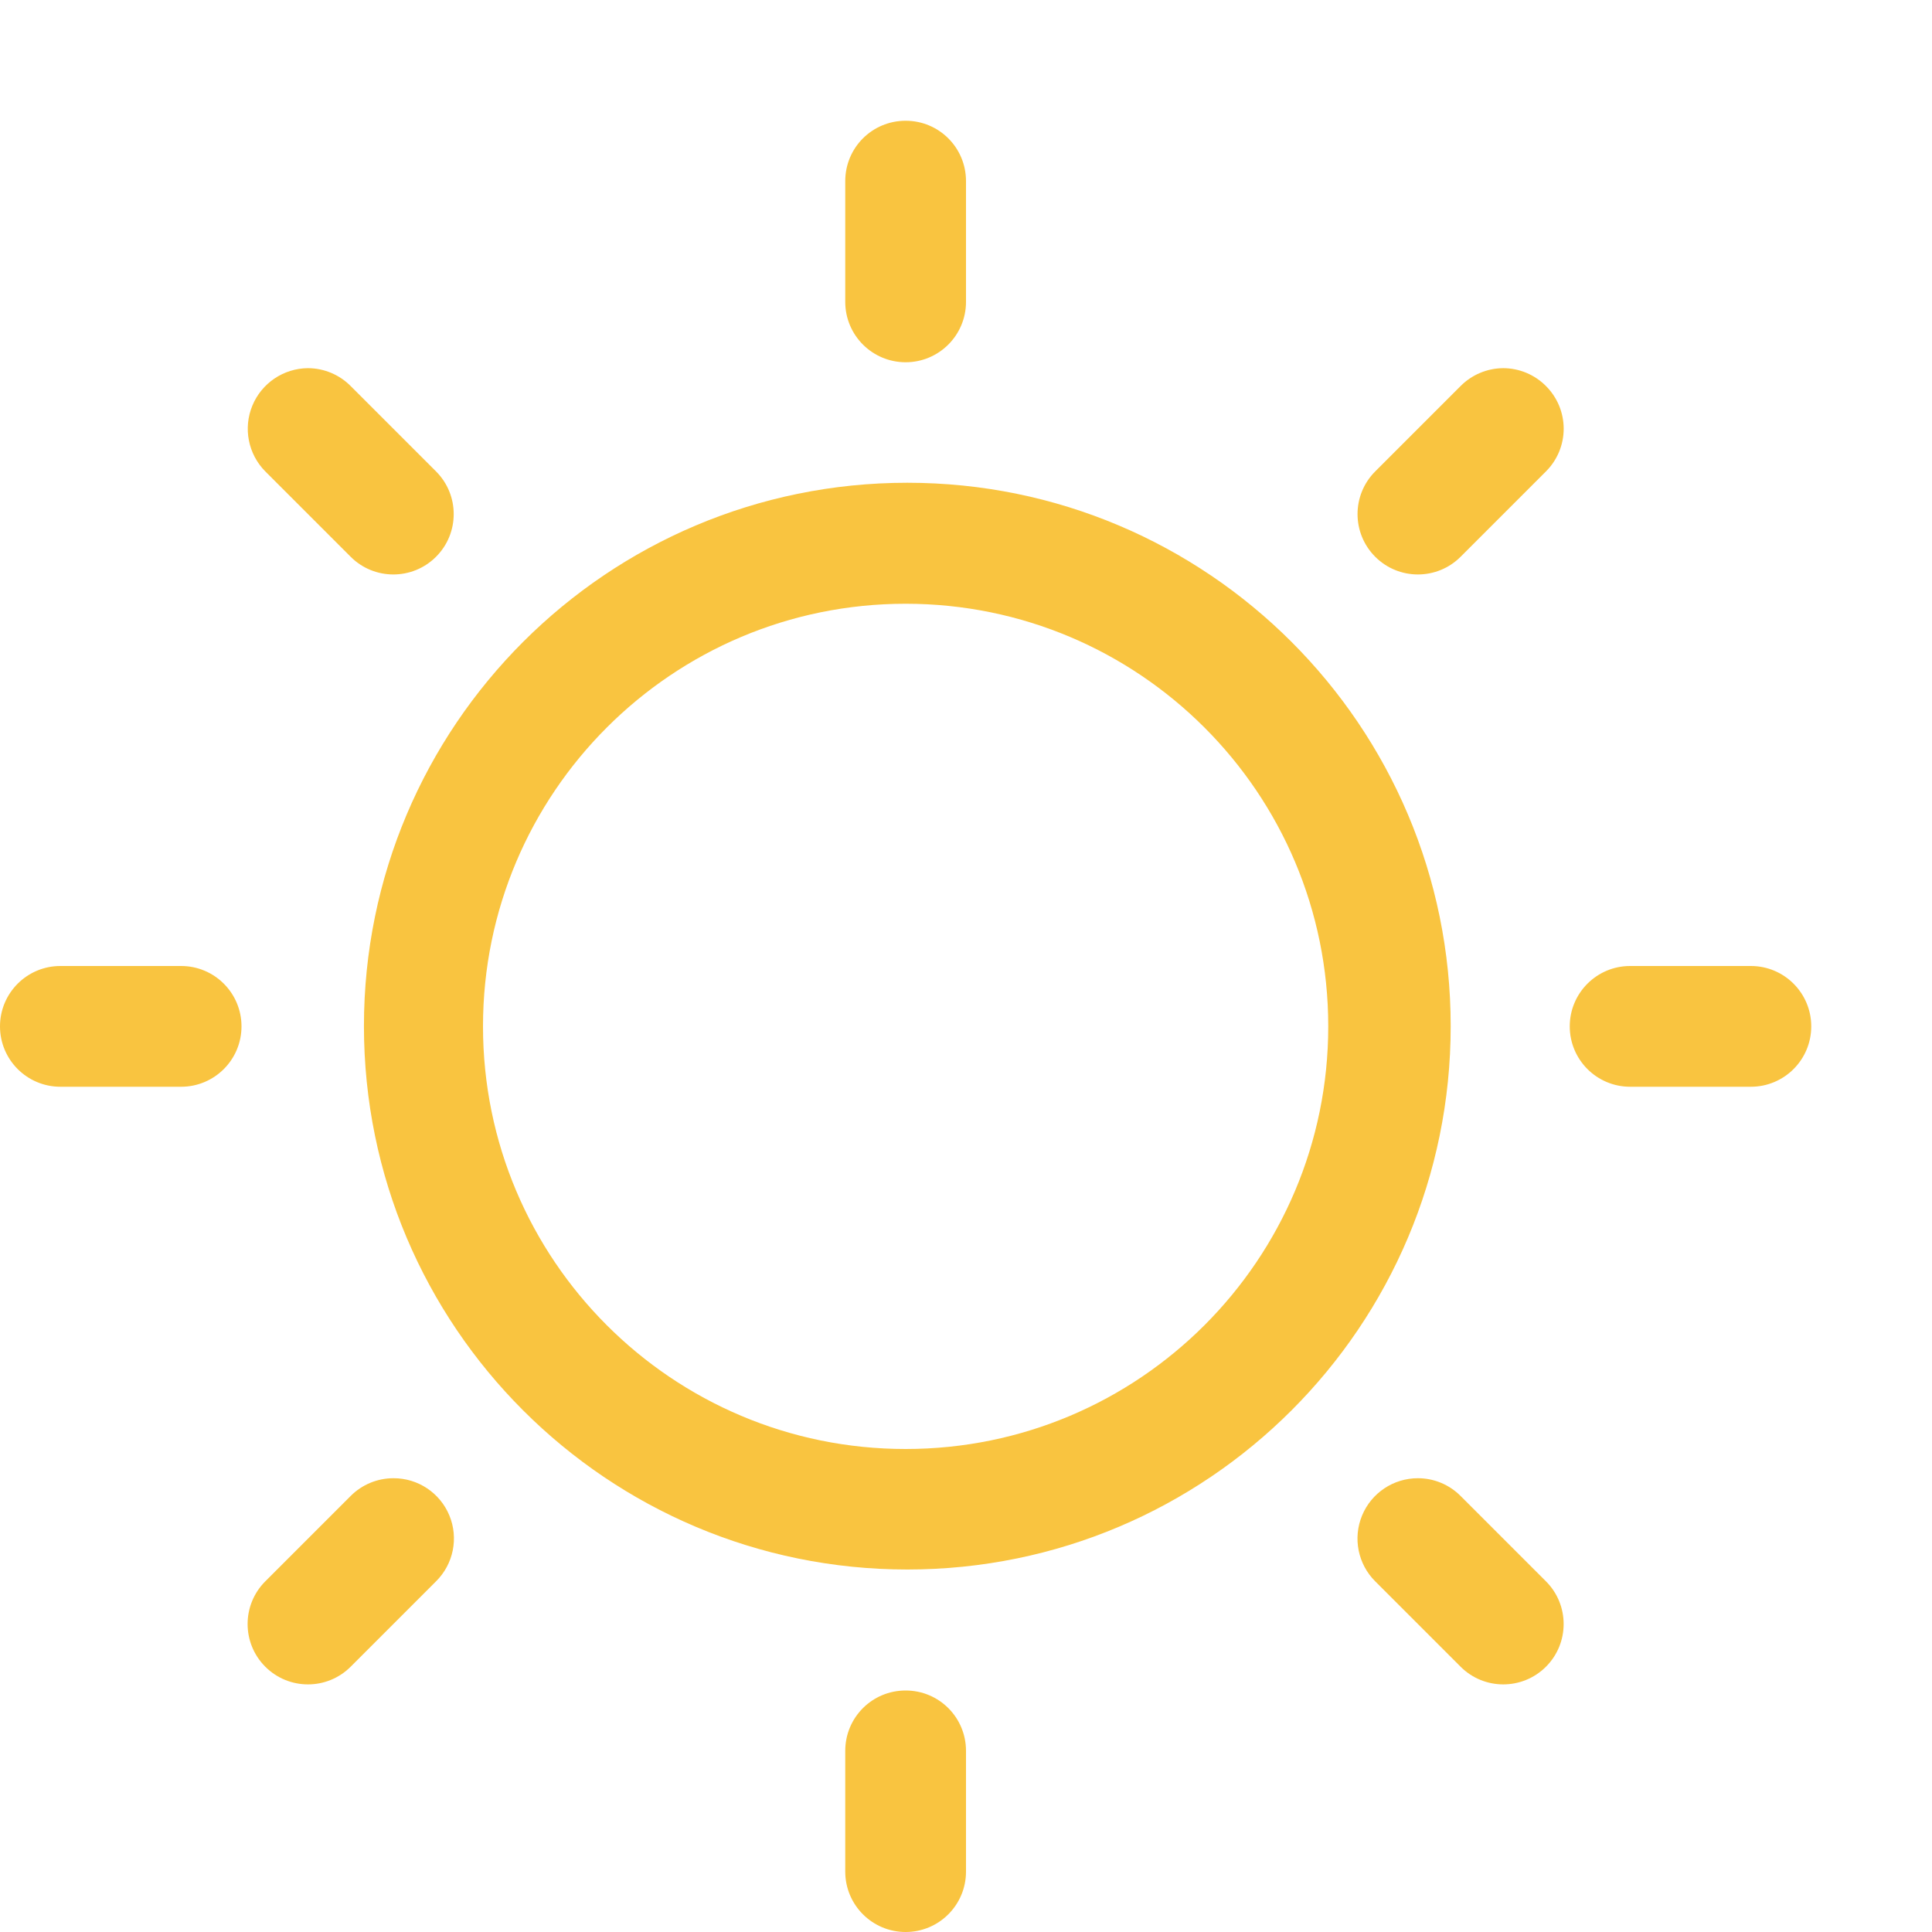
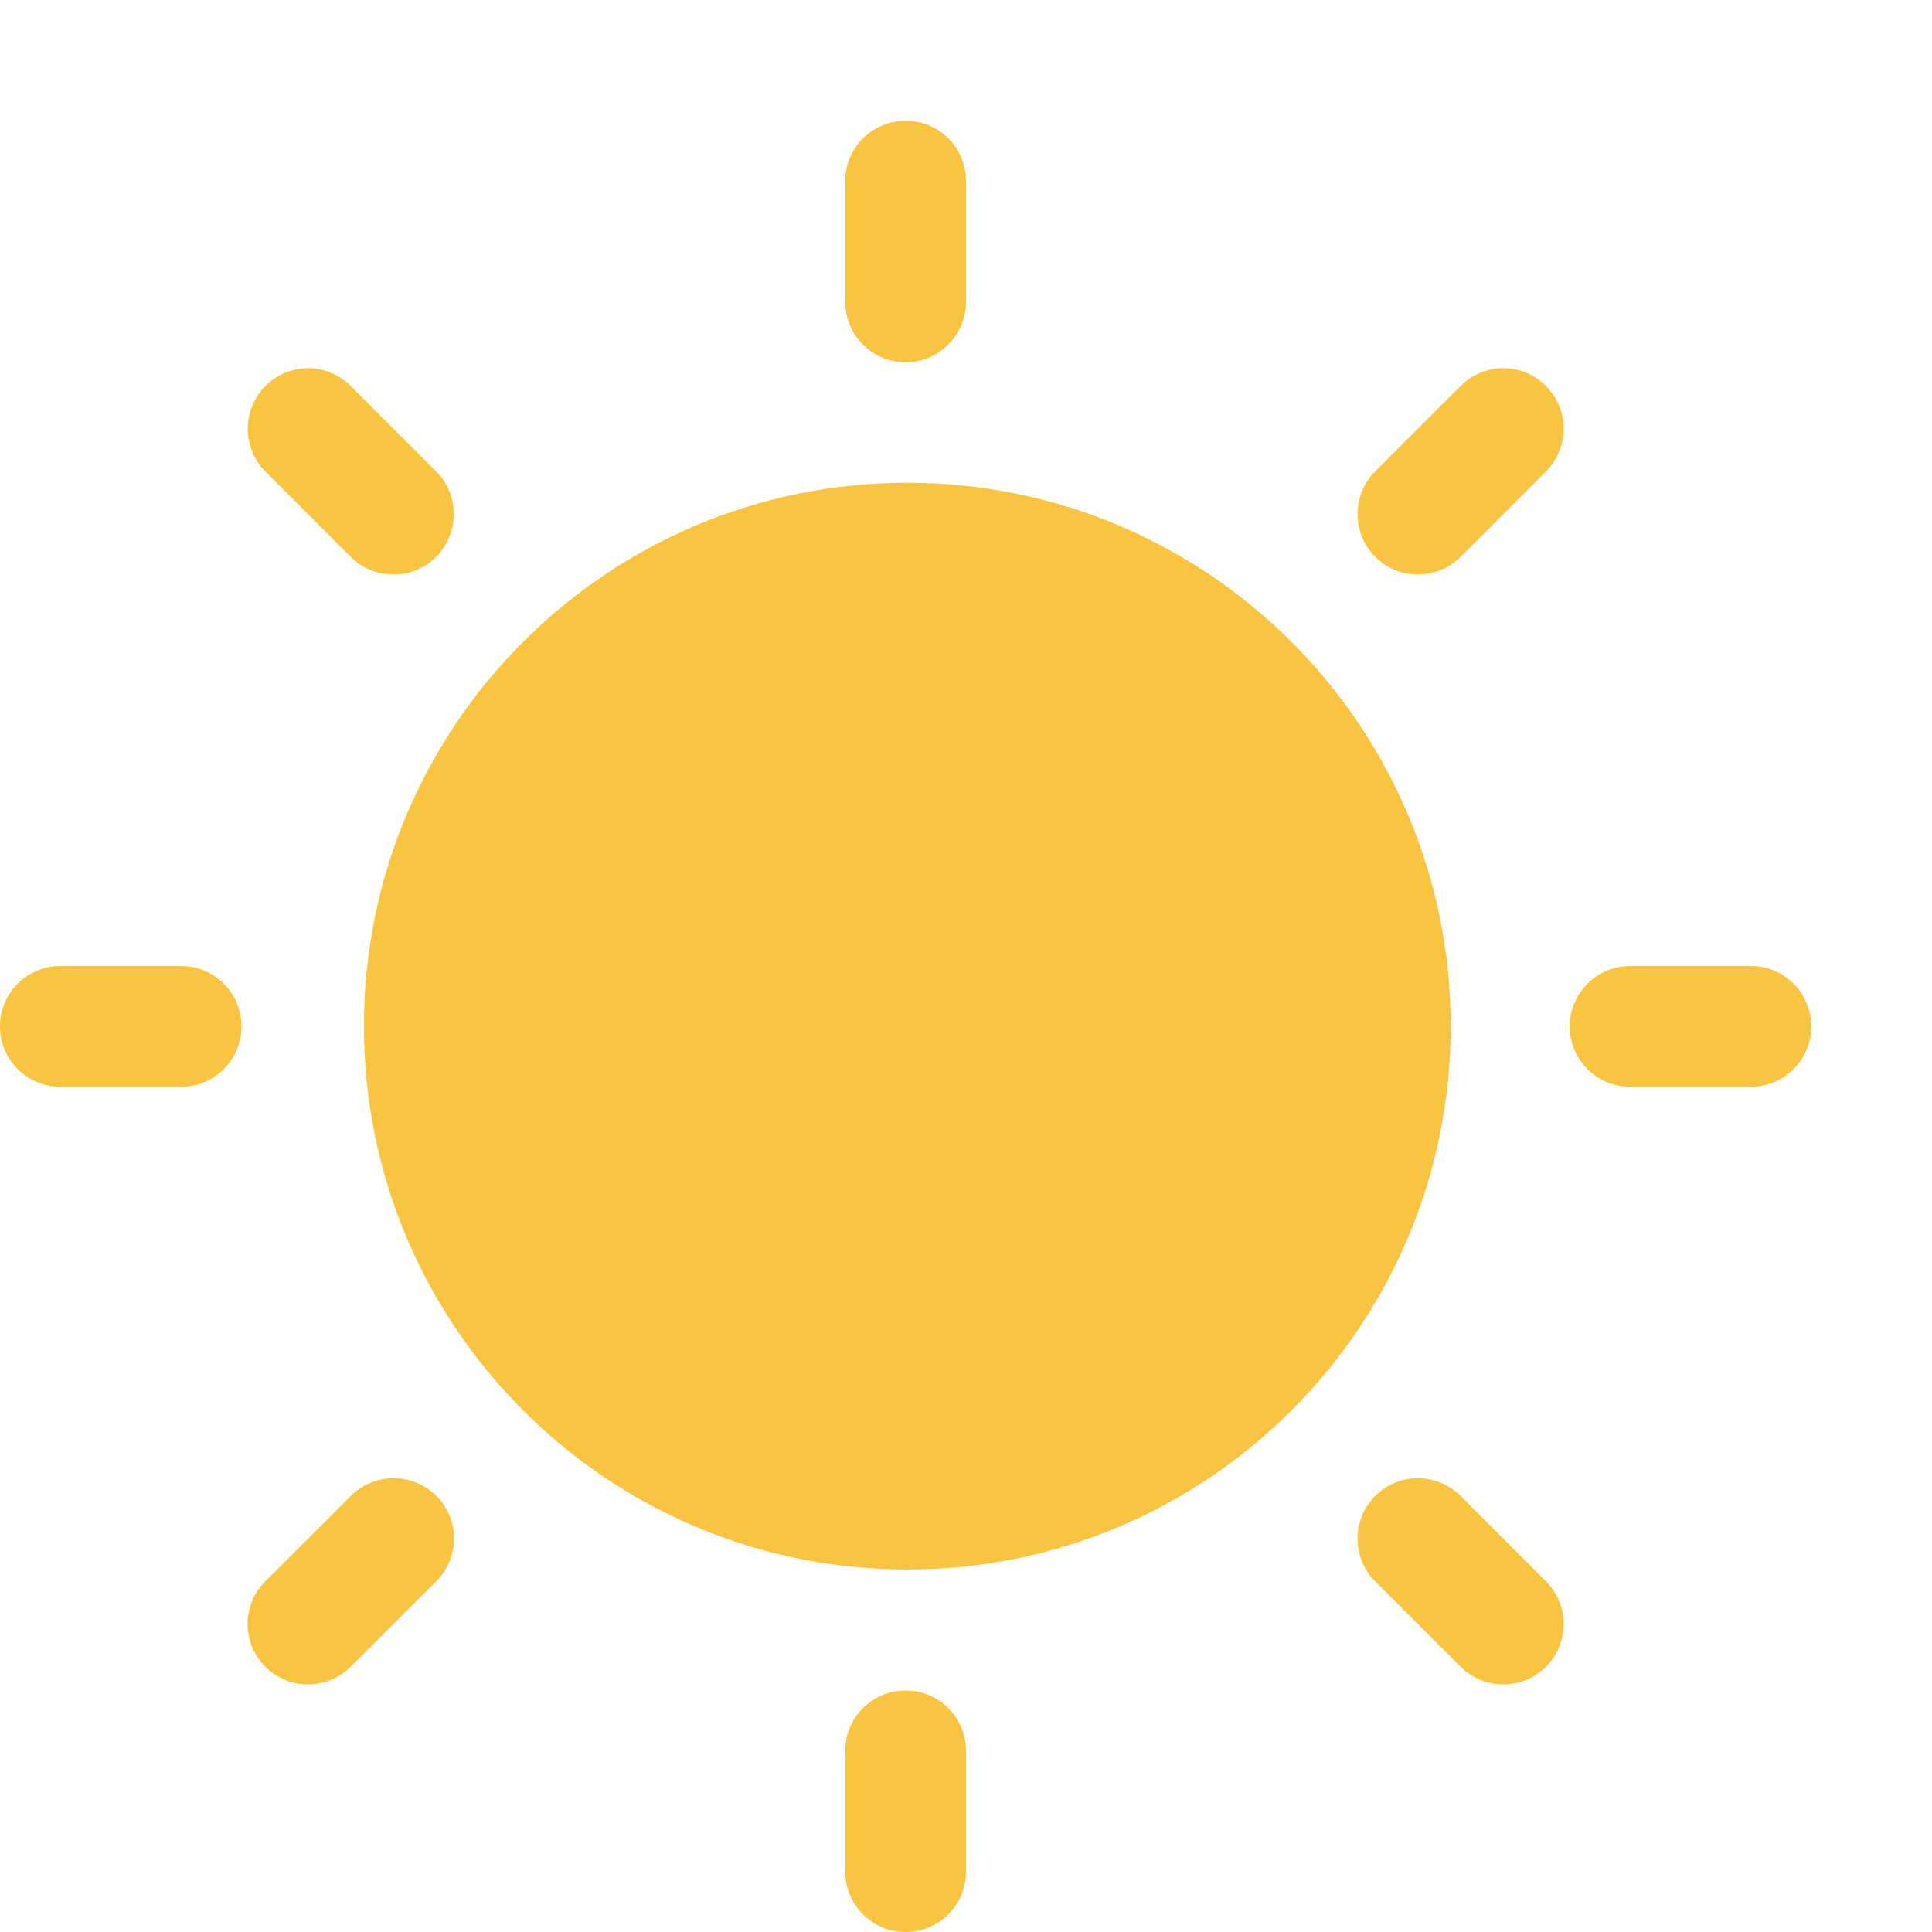
<svg xmlns="http://www.w3.org/2000/svg" height="16" width="16">
-   <path color="#bebebe" d="M0 0h16v16H0z" fill="none" overflow="visible" style="marker:none" />
-   <path class="warning" d="M7.5 1c-.277 0-.5.223-.5.5v1a.499.499 0 1 0 1 0v-1c0-.277-.223-.5-.5-.5zM2.55 3.049a.502.502 0 0 0-.353.855l.707.707a.499.499 0 1 0 .707-.707l-.707-.707a.5.5 0 0 0-.353-.148zm9.9 0a.502.502 0 0 0-.354.148l-.707.707a.499.499 0 1 0 .707.707l.707-.707a.499.499 0 0 0 0-.707.5.5 0 0 0-.354-.148zm-4.936.949a4.5 4.5 0 1 0 0 9 4.5 4.5 0 0 0 0-9zM7.5 5a3.5 3.5 0 1 1 0 7 3.5 3.5 0 0 1 0-7zm-7 3a.499.499 0 1 0 0 1h1a.499.499 0 1 0 0-1zm13 0a.499.499 0 1 0 0 1h1a.499.499 0 1 0 0-1zM3.258 12.242a.5.5 0 0 0-.354.147l-.707.707a.499.499 0 1 0 .707.707l.707-.707a.499.499 0 0 0-.353-.854zm8.484 0a.5.5 0 0 0-.353.854l.707.707a.499.499 0 1 0 .707-.707l-.707-.707a.498.498 0 0 0-.354-.147zM7.5 14c-.277 0-.5.223-.5.5v1a.499.499 0 1 0 1 0v-1c0-.277-.223-.5-.5-.5z" fill="#f9c440" />
+   <g transform="translate(-473 191)">
+     <path class="warning" d="M480.5-190c-.277 0-.5.223-.5.5v1a.499.499 0 1 0 1 0v-1c0-.277-.223-.5-.5-.5zm-4.949 2.049a.502.502 0 0 0-.354.855l.707.707a.499.499 0 1 0 .708-.707l-.708-.707a.5.5 0 0 0-.353-.148zm9.898 0a.502.502 0 0 0-.353.148l-.707.707a.499.499 0 1 0 .707.707l.707-.707a.499.499 0 0 0 0-.707.5.5 0 0 0-.354-.148zm-4.935.949a4.5 4.5 0 1 0 0 9 4.5 4.5 0 0 0 0-9zM473.5-183a.499.499 0 1 0 0 1h1a.499.499 0 1 0 0-1zm13 0a.499.499 0 1 0 0 1h1a.499.499 0 1 0 0-1zm-10.242 4.242a.5.5 0 0 0-.353.147l-.708.707a.499.499 0 1 0 .707.707l.708-.707a.499.499 0 0 0-.354-.854zm8.484 0a.5.5 0 0 0-.353.854l.707.707a.499.499 0 1 0 .707-.707l-.707-.707a.498.498 0 0 0-.354-.147zM480.5-177c-.277 0-.5.223-.5.5v1a.499.499 0 1 0 1 0v-1c0-.277-.223-.5-.5-.5z" fill="#f9c440" />
+   </g>
</svg>
